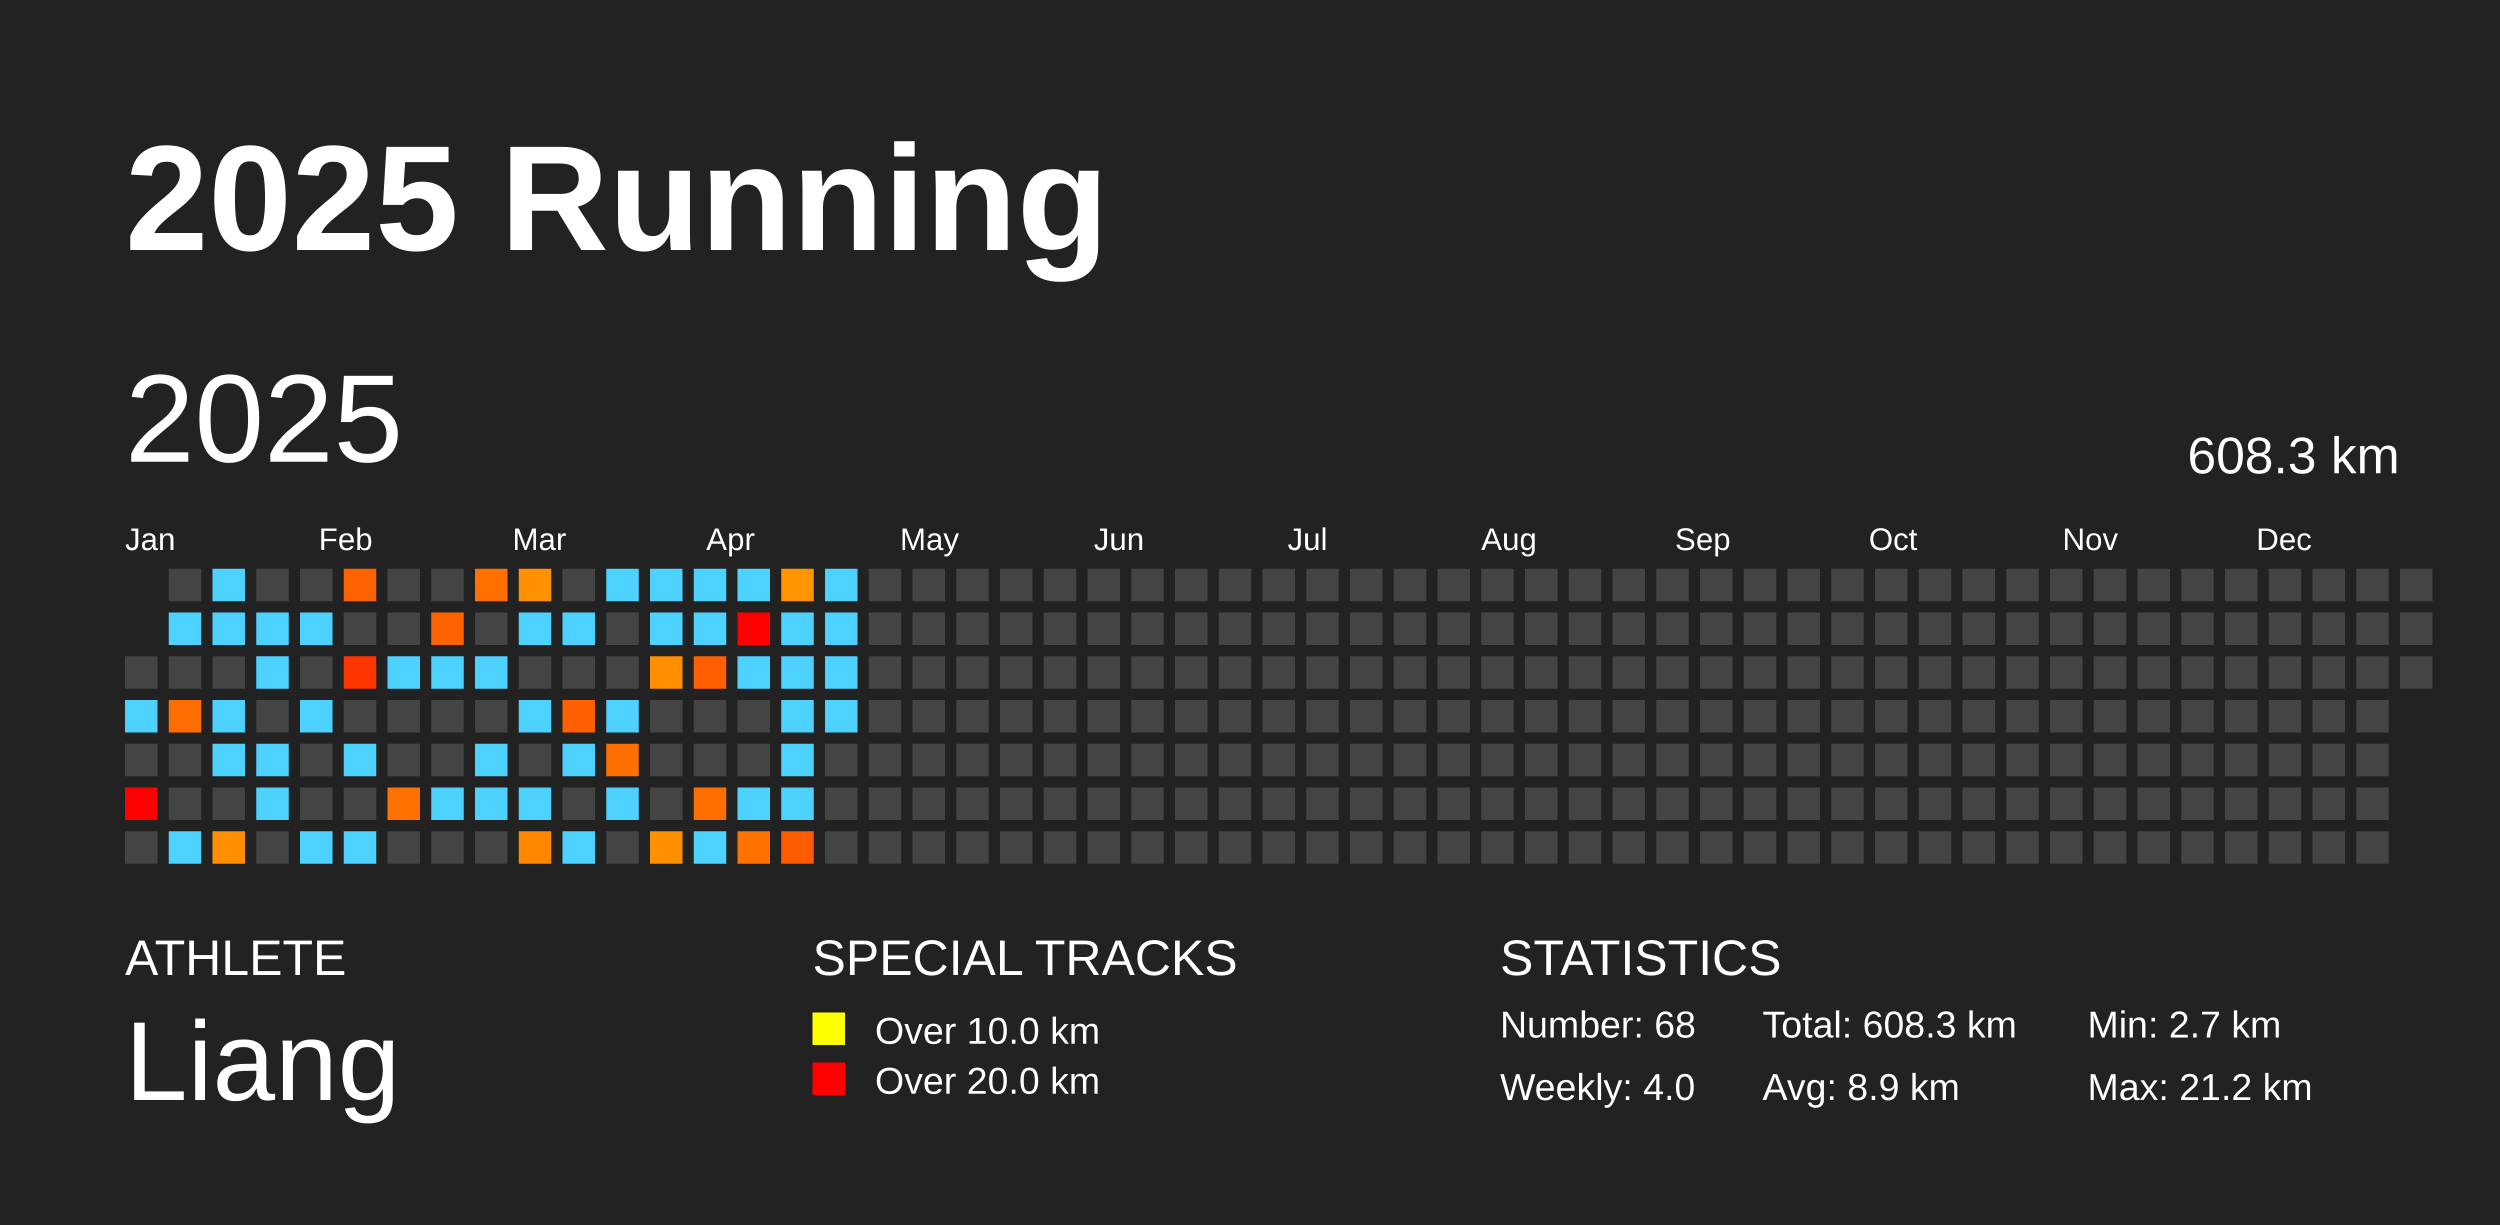
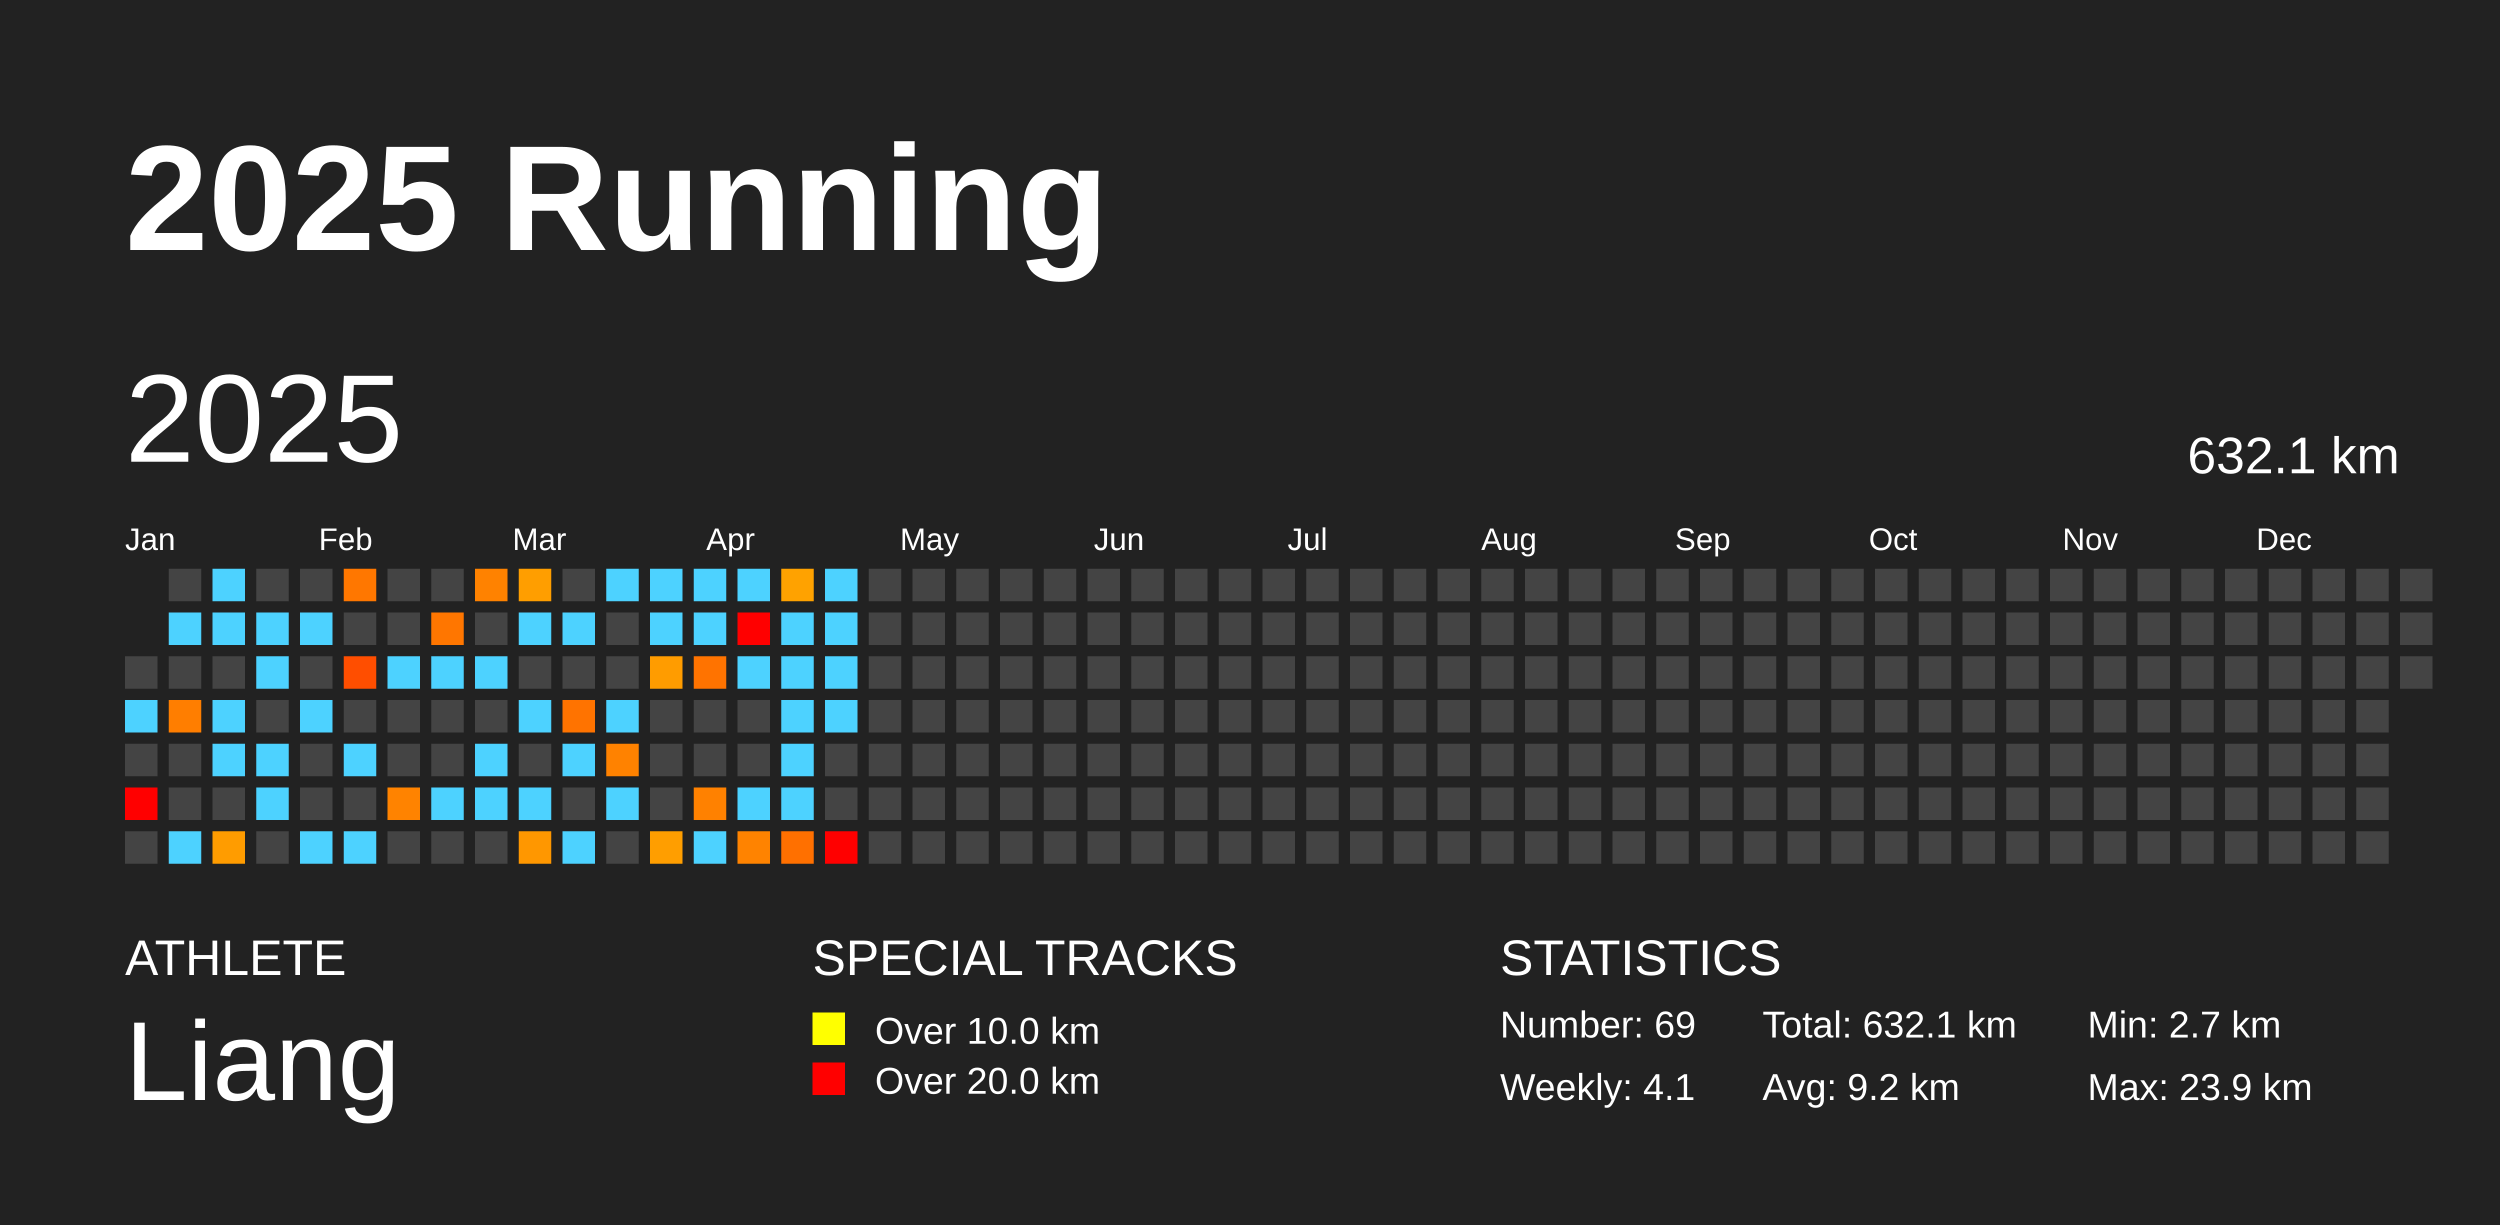
<svg xmlns="http://www.w3.org/2000/svg" baseProfile="full" height="98mm" version="1.1" viewBox="0,0,200,98" width="200mm">
  <defs />
  <rect fill="#222222" height="98" width="200" x="0" y="0" />
  <text fill="#FFFFFF" style="font-size:12px; font-family:Arial; font-weight:bold;" x="10" y="20">2025 Running</text>
  <text fill="#FFFFFF" style="font-size:4px; font-family:Arial" x="10" y="78">ATHLETE</text>
  <text fill="#FFFFFF" style="font-size:9px; font-family:Arial" x="10" y="88">Liang</text>
  <text fill="#FFFFFF" style="font-size:4px; font-family:Arial" x="65" y="78">SPECIAL TRACKS</text>
  <rect fill="yellow" height="2.6" width="2.6" x="65" y="81" />
  <text fill="#FFFFFF" style="font-size:3px; font-family:Arial" x="70" y="83.5">Over 10.0 km</text>
  <rect fill="red" height="2.6" width="2.6" x="65" y="85" />
  <text fill="#FFFFFF" style="font-size:3px; font-family:Arial" x="70" y="87.5">Over 20.0 km</text>
  <text fill="#FFFFFF" style="font-size:4px; font-family:Arial" x="120" y="78">STATISTICS</text>
-   <text fill="#FFFFFF" style="font-size:3px; font-family:Arial" x="120" y="83">Number: 68</text>
-   <text fill="#FFFFFF" style="font-size:3px; font-family:Arial" x="120" y="88">Weekly: 4.0</text>
-   <text fill="#FFFFFF" style="font-size:3px; font-family:Arial" x="141" y="83">Total: 608.3 km</text>
-   <text fill="#FFFFFF" style="font-size:3px; font-family:Arial" x="141" y="88">Avg: 8.9 km</text>
+   <text fill="#FFFFFF" style="font-size:3px; font-family:Arial" x="120" y="83">Number: 69</text>
+   <text fill="#FFFFFF" style="font-size:3px; font-family:Arial" x="120" y="88">Weekly: 4.1</text>
+   <text fill="#FFFFFF" style="font-size:3px; font-family:Arial" x="141" y="83">Total: 632.1 km</text>
+   <text fill="#FFFFFF" style="font-size:3px; font-family:Arial" x="141" y="88">Avg: 9.2 km</text>
  <text fill="#FFFFFF" style="font-size:3px; font-family:Arial" x="167" y="83">Min: 2.7 km</text>
-   <text fill="#FFFFFF" style="font-size:3px; font-family:Arial" x="167" y="88">Max: 21.2 km</text>
+   <text fill="#FFFFFF" style="font-size:3px; font-family:Arial" x="167" y="88">Max: 23.9 km</text>
  <text dominant-baseline="hanging" fill="#FFFFFF" style="font-size:10.0px; font-family:Arial;" x="10" y="30">2025</text>
-   <text dominant-baseline="hanging" fill="#FFFFFF" style="font-size:4.125px; font-family:Arial;" x="175" y="35">608.3 km</text>
+   <text dominant-baseline="hanging" fill="#FFFFFF" style="font-size:4.125px; font-family:Arial;" x="175" y="35">632.1 km</text>
  <text fill="#FFFFFF" style="font-size:2.5px; font-family:Arial" x="10.0" y="44">Jan</text>
  <text fill="#FFFFFF" style="font-size:2.5px; font-family:Arial" x="25.5" y="44">Feb</text>
  <text fill="#FFFFFF" style="font-size:2.5px; font-family:Arial" x="41.0" y="44">Mar</text>
  <text fill="#FFFFFF" style="font-size:2.5px; font-family:Arial" x="56.5" y="44">Apr</text>
  <text fill="#FFFFFF" style="font-size:2.5px; font-family:Arial" x="72.0" y="44">May</text>
  <text fill="#FFFFFF" style="font-size:2.5px; font-family:Arial" x="87.5" y="44">Jun</text>
  <text fill="#FFFFFF" style="font-size:2.5px; font-family:Arial" x="103.0" y="44">Jul</text>
  <text fill="#FFFFFF" style="font-size:2.5px; font-family:Arial" x="118.5" y="44">Aug</text>
  <text fill="#FFFFFF" style="font-size:2.5px; font-family:Arial" x="134.0" y="44">Sep</text>
  <text fill="#FFFFFF" style="font-size:2.5px; font-family:Arial" x="149.5" y="44">Oct</text>
  <text fill="#FFFFFF" style="font-size:2.5px; font-family:Arial" x="165.0" y="44">Nov</text>
  <text fill="#FFFFFF" style="font-size:2.5px; font-family:Arial" x="180.5" y="44">Dec</text>
  <rect fill="#444444" height="2.6" width="2.6" x="10.0" y="52.5" />
  <rect fill="#4dd2ff" height="2.6" width="2.6" x="10.0" y="56.0" />
  <rect fill="#444444" height="2.6" width="2.6" x="10.0" y="59.5" />
  <rect fill="red" height="2.6" width="2.6" x="10.0" y="63.0" />
  <rect fill="#444444" height="2.6" width="2.6" x="10.0" y="66.5" />
  <rect fill="#444444" height="2.6" width="2.6" x="13.5" y="45.5" />
  <rect fill="#4dd2ff" height="2.6" width="2.6" x="13.5" y="49.0" />
  <rect fill="#444444" height="2.6" width="2.6" x="13.5" y="52.5" />
-   <rect fill="#ff6c00" height="2.6" width="2.6" x="13.5" y="56.0" />
+   <rect fill="#ff7e00" height="2.6" width="2.6" x="13.5" y="56.0" />
  <rect fill="#444444" height="2.6" width="2.6" x="13.5" y="59.5" />
  <rect fill="#444444" height="2.6" width="2.6" x="13.5" y="63.0" />
  <rect fill="#4dd2ff" height="2.6" width="2.6" x="13.5" y="66.5" />
  <rect fill="#4dd2ff" height="2.6" width="2.6" x="17.0" y="45.5" />
  <rect fill="#4dd2ff" height="2.6" width="2.6" x="17.0" y="49.0" />
  <rect fill="#444444" height="2.6" width="2.6" x="17.0" y="52.5" />
  <rect fill="#4dd2ff" height="2.6" width="2.6" x="17.0" y="56.0" />
  <rect fill="#4dd2ff" height="2.6" width="2.6" x="17.0" y="59.5" />
  <rect fill="#444444" height="2.6" width="2.6" x="17.0" y="63.0" />
-   <rect fill="#ff8e00" height="2.6" width="2.6" x="17.0" y="66.5" />
+   <rect fill="#ff9c00" height="2.6" width="2.6" x="17.0" y="66.5" />
  <rect fill="#444444" height="2.6" width="2.6" x="20.5" y="45.5" />
  <rect fill="#4dd2ff" height="2.6" width="2.6" x="20.5" y="49.0" />
  <rect fill="#4dd2ff" height="2.6" width="2.6" x="20.5" y="52.5" />
  <rect fill="#444444" height="2.6" width="2.6" x="20.5" y="56.0" />
  <rect fill="#4dd2ff" height="2.6" width="2.6" x="20.5" y="59.5" />
  <rect fill="#4dd2ff" height="2.6" width="2.6" x="20.5" y="63.0" />
  <rect fill="#444444" height="2.6" width="2.6" x="20.5" y="66.5" />
  <rect fill="#444444" height="2.6" width="2.6" x="24.0" y="45.5" />
  <rect fill="#4dd2ff" height="2.6" width="2.6" x="24.0" y="49.0" />
  <rect fill="#444444" height="2.6" width="2.6" x="24.0" y="52.5" />
  <rect fill="#4dd2ff" height="2.6" width="2.6" x="24.0" y="56.0" />
  <rect fill="#444444" height="2.6" width="2.6" x="24.0" y="59.5" />
  <rect fill="#444444" height="2.6" width="2.6" x="24.0" y="63.0" />
  <rect fill="#4dd2ff" height="2.6" width="2.6" x="24.0" y="66.5" />
-   <rect fill="#ff6300" height="2.6" width="2.6" x="27.5" y="45.5" />
+   <rect fill="#ff7700" height="2.6" width="2.6" x="27.5" y="45.5" />
  <rect fill="#444444" height="2.6" width="2.6" x="27.5" y="49.0" />
-   <rect fill="#ff3500" height="2.6" width="2.6" x="27.5" y="52.5" />
+   <rect fill="#ff4e00" height="2.6" width="2.6" x="27.5" y="52.5" />
  <rect fill="#444444" height="2.6" width="2.6" x="27.5" y="56.0" />
  <rect fill="#4dd2ff" height="2.6" width="2.6" x="27.5" y="59.5" />
  <rect fill="#444444" height="2.6" width="2.6" x="27.5" y="63.0" />
  <rect fill="#4dd2ff" height="2.6" width="2.6" x="27.5" y="66.5" />
  <rect fill="#444444" height="2.6" width="2.6" x="31.0" y="45.5" />
  <rect fill="#444444" height="2.6" width="2.6" x="31.0" y="49.0" />
  <rect fill="#4dd2ff" height="2.6" width="2.6" x="31.0" y="52.5" />
  <rect fill="#444444" height="2.6" width="2.6" x="31.0" y="56.0" />
  <rect fill="#444444" height="2.6" width="2.6" x="31.0" y="59.5" />
-   <rect fill="#ff7100" height="2.6" width="2.6" x="31.0" y="63.0" />
+   <rect fill="#ff8300" height="2.6" width="2.6" x="31.0" y="63.0" />
  <rect fill="#444444" height="2.6" width="2.6" x="31.0" y="66.5" />
  <rect fill="#444444" height="2.6" width="2.6" x="34.5" y="45.5" />
-   <rect fill="#ff6300" height="2.6" width="2.6" x="34.5" y="49.0" />
+   <rect fill="#ff7600" height="2.6" width="2.6" x="34.5" y="49.0" />
  <rect fill="#4dd2ff" height="2.6" width="2.6" x="34.5" y="52.5" />
  <rect fill="#444444" height="2.6" width="2.6" x="34.5" y="56.0" />
  <rect fill="#444444" height="2.6" width="2.6" x="34.5" y="59.5" />
  <rect fill="#4dd2ff" height="2.6" width="2.6" x="34.5" y="63.0" />
  <rect fill="#444444" height="2.6" width="2.6" x="34.5" y="66.5" />
-   <rect fill="#ff7000" height="2.6" width="2.6" x="38.0" y="45.5" />
+   <rect fill="#ff8200" height="2.6" width="2.6" x="38.0" y="45.5" />
  <rect fill="#444444" height="2.6" width="2.6" x="38.0" y="49.0" />
  <rect fill="#4dd2ff" height="2.6" width="2.6" x="38.0" y="52.5" />
  <rect fill="#444444" height="2.6" width="2.6" x="38.0" y="56.0" />
  <rect fill="#4dd2ff" height="2.6" width="2.6" x="38.0" y="59.5" />
  <rect fill="#4dd2ff" height="2.6" width="2.6" x="38.0" y="63.0" />
  <rect fill="#444444" height="2.6" width="2.6" x="38.0" y="66.5" />
-   <rect fill="#ff9000" height="2.6" width="2.6" x="41.5" y="45.5" />
+   <rect fill="#ff9e00" height="2.6" width="2.6" x="41.5" y="45.5" />
  <rect fill="#4dd2ff" height="2.6" width="2.6" x="41.5" y="49.0" />
  <rect fill="#444444" height="2.6" width="2.6" x="41.5" y="52.5" />
  <rect fill="#4dd2ff" height="2.6" width="2.6" x="41.5" y="56.0" />
  <rect fill="#444444" height="2.6" width="2.6" x="41.5" y="59.5" />
  <rect fill="#4dd2ff" height="2.6" width="2.6" x="41.5" y="63.0" />
-   <rect fill="#ff8800" height="2.6" width="2.6" x="41.5" y="66.5" />
+   <rect fill="#ff9700" height="2.6" width="2.6" x="41.5" y="66.5" />
  <rect fill="#444444" height="2.6" width="2.6" x="45.0" y="45.5" />
  <rect fill="#4dd2ff" height="2.6" width="2.6" x="45.0" y="49.0" />
  <rect fill="#444444" height="2.6" width="2.6" x="45.0" y="52.5" />
-   <rect fill="#ff5f00" height="2.6" width="2.6" x="45.0" y="56.0" />
+   <rect fill="#ff7300" height="2.6" width="2.6" x="45.0" y="56.0" />
  <rect fill="#4dd2ff" height="2.6" width="2.6" x="45.0" y="59.5" />
  <rect fill="#444444" height="2.6" width="2.6" x="45.0" y="63.0" />
  <rect fill="#4dd2ff" height="2.6" width="2.6" x="45.0" y="66.5" />
  <rect fill="#4dd2ff" height="2.6" width="2.6" x="48.5" y="45.5" />
  <rect fill="#444444" height="2.6" width="2.6" x="48.5" y="49.0" />
  <rect fill="#444444" height="2.6" width="2.6" x="48.5" y="52.5" />
  <rect fill="#4dd2ff" height="2.6" width="2.6" x="48.5" y="56.0" />
-   <rect fill="#ff7000" height="2.6" width="2.6" x="48.5" y="59.5" />
+   <rect fill="#ff8200" height="2.6" width="2.6" x="48.5" y="59.5" />
  <rect fill="#4dd2ff" height="2.6" width="2.6" x="48.5" y="63.0" />
  <rect fill="#444444" height="2.6" width="2.6" x="48.5" y="66.5" />
  <rect fill="#4dd2ff" height="2.6" width="2.6" x="52.0" y="45.5" />
  <rect fill="#4dd2ff" height="2.6" width="2.6" x="52.0" y="49.0" />
-   <rect fill="#ff8e00" height="2.6" width="2.6" x="52.0" y="52.5" />
+   <rect fill="#ff9c00" height="2.6" width="2.6" x="52.0" y="52.5" />
  <rect fill="#444444" height="2.6" width="2.6" x="52.0" y="56.0" />
  <rect fill="#444444" height="2.6" width="2.6" x="52.0" y="59.5" />
  <rect fill="#444444" height="2.6" width="2.6" x="52.0" y="63.0" />
-   <rect fill="#ff9000" height="2.6" width="2.6" x="52.0" y="66.5" />
+   <rect fill="#ff9e00" height="2.6" width="2.6" x="52.0" y="66.5" />
  <rect fill="#4dd2ff" height="2.6" width="2.6" x="55.5" y="45.5" />
  <rect fill="#4dd2ff" height="2.6" width="2.6" x="55.5" y="49.0" />
-   <rect fill="#ff5f00" height="2.6" width="2.6" x="55.5" y="52.5" />
+   <rect fill="#ff7300" height="2.6" width="2.6" x="55.5" y="52.5" />
  <rect fill="#444444" height="2.6" width="2.6" x="55.5" y="56.0" />
  <rect fill="#444444" height="2.6" width="2.6" x="55.5" y="59.5" />
-   <rect fill="#ff6f00" height="2.6" width="2.6" x="55.5" y="63.0" />
+   <rect fill="#ff8100" height="2.6" width="2.6" x="55.5" y="63.0" />
  <rect fill="#4dd2ff" height="2.6" width="2.6" x="55.5" y="66.5" />
  <rect fill="#4dd2ff" height="2.6" width="2.6" x="59.0" y="45.5" />
  <rect fill="red" height="2.6" width="2.6" x="59.0" y="49.0" />
  <rect fill="#4dd2ff" height="2.6" width="2.6" x="59.0" y="52.5" />
  <rect fill="#444444" height="2.6" width="2.6" x="59.0" y="56.0" />
  <rect fill="#444444" height="2.6" width="2.6" x="59.0" y="59.5" />
  <rect fill="#4dd2ff" height="2.6" width="2.6" x="59.0" y="63.0" />
-   <rect fill="#ff7200" height="2.6" width="2.6" x="59.0" y="66.5" />
-   <rect fill="#ff9500" height="2.6" width="2.6" x="62.5" y="45.5" />
+   <rect fill="#ff8300" height="2.6" width="2.6" x="59.0" y="66.5" />
+   <rect fill="#ffa200" height="2.6" width="2.6" x="62.5" y="45.5" />
  <rect fill="#4dd2ff" height="2.6" width="2.6" x="62.5" y="49.0" />
  <rect fill="#4dd2ff" height="2.6" width="2.6" x="62.5" y="52.5" />
  <rect fill="#4dd2ff" height="2.6" width="2.6" x="62.5" y="56.0" />
  <rect fill="#4dd2ff" height="2.6" width="2.6" x="62.5" y="59.5" />
  <rect fill="#4dd2ff" height="2.6" width="2.6" x="62.5" y="63.0" />
-   <rect fill="#ff5b00" height="2.6" width="2.6" x="62.5" y="66.5" />
+   <rect fill="#ff7000" height="2.6" width="2.6" x="62.5" y="66.5" />
  <rect fill="#4dd2ff" height="2.6" width="2.6" x="66.0" y="45.5" />
  <rect fill="#4dd2ff" height="2.6" width="2.6" x="66.0" y="49.0" />
  <rect fill="#4dd2ff" height="2.6" width="2.6" x="66.0" y="52.5" />
  <rect fill="#4dd2ff" height="2.6" width="2.6" x="66.0" y="56.0" />
  <rect fill="#444444" height="2.6" width="2.6" x="66.0" y="59.5" />
  <rect fill="#444444" height="2.6" width="2.6" x="66.0" y="63.0" />
-   <rect fill="#444444" height="2.6" width="2.6" x="66.0" y="66.5" />
+   <rect fill="red" height="2.6" width="2.6" x="66.0" y="66.5" />
  <rect fill="#444444" height="2.6" width="2.6" x="69.5" y="45.5" />
  <rect fill="#444444" height="2.6" width="2.6" x="69.5" y="49.0" />
  <rect fill="#444444" height="2.6" width="2.6" x="69.5" y="52.5" />
  <rect fill="#444444" height="2.6" width="2.6" x="69.5" y="56.0" />
  <rect fill="#444444" height="2.6" width="2.6" x="69.5" y="59.5" />
  <rect fill="#444444" height="2.6" width="2.6" x="69.5" y="63.0" />
  <rect fill="#444444" height="2.6" width="2.6" x="69.5" y="66.5" />
  <rect fill="#444444" height="2.6" width="2.6" x="73.0" y="45.5" />
  <rect fill="#444444" height="2.6" width="2.6" x="73.0" y="49.0" />
  <rect fill="#444444" height="2.6" width="2.6" x="73.0" y="52.5" />
  <rect fill="#444444" height="2.6" width="2.6" x="73.0" y="56.0" />
  <rect fill="#444444" height="2.6" width="2.6" x="73.0" y="59.5" />
  <rect fill="#444444" height="2.6" width="2.6" x="73.0" y="63.0" />
  <rect fill="#444444" height="2.6" width="2.6" x="73.0" y="66.5" />
  <rect fill="#444444" height="2.6" width="2.6" x="76.5" y="45.5" />
  <rect fill="#444444" height="2.6" width="2.6" x="76.5" y="49.0" />
  <rect fill="#444444" height="2.6" width="2.6" x="76.5" y="52.5" />
  <rect fill="#444444" height="2.6" width="2.6" x="76.5" y="56.0" />
  <rect fill="#444444" height="2.6" width="2.6" x="76.5" y="59.5" />
  <rect fill="#444444" height="2.6" width="2.6" x="76.5" y="63.0" />
  <rect fill="#444444" height="2.6" width="2.6" x="76.5" y="66.5" />
  <rect fill="#444444" height="2.6" width="2.6" x="80.0" y="45.5" />
  <rect fill="#444444" height="2.6" width="2.6" x="80.0" y="49.0" />
  <rect fill="#444444" height="2.6" width="2.6" x="80.0" y="52.5" />
  <rect fill="#444444" height="2.6" width="2.6" x="80.0" y="56.0" />
  <rect fill="#444444" height="2.6" width="2.6" x="80.0" y="59.5" />
  <rect fill="#444444" height="2.6" width="2.6" x="80.0" y="63.0" />
  <rect fill="#444444" height="2.6" width="2.6" x="80.0" y="66.5" />
  <rect fill="#444444" height="2.6" width="2.6" x="83.5" y="45.5" />
  <rect fill="#444444" height="2.6" width="2.6" x="83.5" y="49.0" />
  <rect fill="#444444" height="2.6" width="2.6" x="83.5" y="52.5" />
  <rect fill="#444444" height="2.6" width="2.6" x="83.5" y="56.0" />
  <rect fill="#444444" height="2.6" width="2.6" x="83.5" y="59.5" />
  <rect fill="#444444" height="2.6" width="2.6" x="83.5" y="63.0" />
  <rect fill="#444444" height="2.6" width="2.6" x="83.5" y="66.5" />
  <rect fill="#444444" height="2.6" width="2.6" x="87.0" y="45.5" />
  <rect fill="#444444" height="2.6" width="2.6" x="87.0" y="49.0" />
  <rect fill="#444444" height="2.6" width="2.6" x="87.0" y="52.5" />
  <rect fill="#444444" height="2.6" width="2.6" x="87.0" y="56.0" />
  <rect fill="#444444" height="2.6" width="2.6" x="87.0" y="59.5" />
  <rect fill="#444444" height="2.6" width="2.6" x="87.0" y="63.0" />
  <rect fill="#444444" height="2.6" width="2.6" x="87.0" y="66.5" />
  <rect fill="#444444" height="2.6" width="2.6" x="90.5" y="45.5" />
  <rect fill="#444444" height="2.6" width="2.6" x="90.5" y="49.0" />
  <rect fill="#444444" height="2.6" width="2.6" x="90.5" y="52.5" />
  <rect fill="#444444" height="2.6" width="2.6" x="90.5" y="56.0" />
  <rect fill="#444444" height="2.6" width="2.6" x="90.5" y="59.5" />
  <rect fill="#444444" height="2.6" width="2.6" x="90.5" y="63.0" />
  <rect fill="#444444" height="2.6" width="2.6" x="90.5" y="66.5" />
  <rect fill="#444444" height="2.6" width="2.6" x="94.0" y="45.5" />
  <rect fill="#444444" height="2.6" width="2.6" x="94.0" y="49.0" />
  <rect fill="#444444" height="2.6" width="2.6" x="94.0" y="52.5" />
  <rect fill="#444444" height="2.6" width="2.6" x="94.0" y="56.0" />
  <rect fill="#444444" height="2.6" width="2.6" x="94.0" y="59.5" />
  <rect fill="#444444" height="2.6" width="2.6" x="94.0" y="63.0" />
  <rect fill="#444444" height="2.6" width="2.6" x="94.0" y="66.5" />
  <rect fill="#444444" height="2.6" width="2.6" x="97.5" y="45.5" />
  <rect fill="#444444" height="2.6" width="2.6" x="97.5" y="49.0" />
  <rect fill="#444444" height="2.6" width="2.6" x="97.5" y="52.5" />
  <rect fill="#444444" height="2.6" width="2.6" x="97.5" y="56.0" />
  <rect fill="#444444" height="2.6" width="2.6" x="97.5" y="59.5" />
  <rect fill="#444444" height="2.6" width="2.6" x="97.5" y="63.0" />
  <rect fill="#444444" height="2.6" width="2.6" x="97.5" y="66.5" />
  <rect fill="#444444" height="2.6" width="2.6" x="101.0" y="45.5" />
  <rect fill="#444444" height="2.6" width="2.6" x="101.0" y="49.0" />
  <rect fill="#444444" height="2.6" width="2.6" x="101.0" y="52.5" />
  <rect fill="#444444" height="2.6" width="2.6" x="101.0" y="56.0" />
  <rect fill="#444444" height="2.6" width="2.6" x="101.0" y="59.5" />
  <rect fill="#444444" height="2.6" width="2.6" x="101.0" y="63.0" />
  <rect fill="#444444" height="2.6" width="2.6" x="101.0" y="66.5" />
  <rect fill="#444444" height="2.6" width="2.6" x="104.5" y="45.5" />
  <rect fill="#444444" height="2.6" width="2.6" x="104.5" y="49.0" />
  <rect fill="#444444" height="2.6" width="2.6" x="104.5" y="52.5" />
  <rect fill="#444444" height="2.6" width="2.6" x="104.5" y="56.0" />
  <rect fill="#444444" height="2.6" width="2.6" x="104.5" y="59.5" />
  <rect fill="#444444" height="2.6" width="2.6" x="104.5" y="63.0" />
  <rect fill="#444444" height="2.6" width="2.6" x="104.5" y="66.5" />
  <rect fill="#444444" height="2.6" width="2.6" x="108.0" y="45.5" />
  <rect fill="#444444" height="2.6" width="2.6" x="108.0" y="49.0" />
  <rect fill="#444444" height="2.6" width="2.6" x="108.0" y="52.5" />
  <rect fill="#444444" height="2.6" width="2.6" x="108.0" y="56.0" />
  <rect fill="#444444" height="2.6" width="2.6" x="108.0" y="59.5" />
  <rect fill="#444444" height="2.6" width="2.6" x="108.0" y="63.0" />
  <rect fill="#444444" height="2.6" width="2.6" x="108.0" y="66.5" />
  <rect fill="#444444" height="2.6" width="2.6" x="111.5" y="45.5" />
  <rect fill="#444444" height="2.6" width="2.6" x="111.5" y="49.0" />
  <rect fill="#444444" height="2.6" width="2.6" x="111.5" y="52.5" />
  <rect fill="#444444" height="2.6" width="2.6" x="111.5" y="56.0" />
  <rect fill="#444444" height="2.6" width="2.6" x="111.5" y="59.5" />
  <rect fill="#444444" height="2.6" width="2.6" x="111.5" y="63.0" />
  <rect fill="#444444" height="2.6" width="2.6" x="111.5" y="66.5" />
  <rect fill="#444444" height="2.6" width="2.6" x="115.0" y="45.5" />
  <rect fill="#444444" height="2.6" width="2.6" x="115.0" y="49.0" />
  <rect fill="#444444" height="2.6" width="2.6" x="115.0" y="52.5" />
  <rect fill="#444444" height="2.6" width="2.6" x="115.0" y="56.0" />
  <rect fill="#444444" height="2.6" width="2.6" x="115.0" y="59.5" />
  <rect fill="#444444" height="2.6" width="2.6" x="115.0" y="63.0" />
  <rect fill="#444444" height="2.6" width="2.6" x="115.0" y="66.5" />
  <rect fill="#444444" height="2.6" width="2.6" x="118.5" y="45.5" />
  <rect fill="#444444" height="2.6" width="2.6" x="118.5" y="49.0" />
  <rect fill="#444444" height="2.6" width="2.6" x="118.5" y="52.5" />
  <rect fill="#444444" height="2.6" width="2.6" x="118.5" y="56.0" />
  <rect fill="#444444" height="2.6" width="2.6" x="118.5" y="59.5" />
  <rect fill="#444444" height="2.6" width="2.6" x="118.5" y="63.0" />
  <rect fill="#444444" height="2.6" width="2.6" x="118.5" y="66.5" />
  <rect fill="#444444" height="2.6" width="2.6" x="122.0" y="45.5" />
  <rect fill="#444444" height="2.6" width="2.6" x="122.0" y="49.0" />
  <rect fill="#444444" height="2.6" width="2.6" x="122.0" y="52.5" />
  <rect fill="#444444" height="2.6" width="2.6" x="122.0" y="56.0" />
  <rect fill="#444444" height="2.6" width="2.6" x="122.0" y="59.5" />
  <rect fill="#444444" height="2.6" width="2.6" x="122.0" y="63.0" />
  <rect fill="#444444" height="2.6" width="2.6" x="122.0" y="66.5" />
  <rect fill="#444444" height="2.6" width="2.6" x="125.5" y="45.5" />
  <rect fill="#444444" height="2.6" width="2.6" x="125.5" y="49.0" />
  <rect fill="#444444" height="2.6" width="2.6" x="125.5" y="52.5" />
  <rect fill="#444444" height="2.6" width="2.6" x="125.5" y="56.0" />
  <rect fill="#444444" height="2.6" width="2.6" x="125.5" y="59.5" />
  <rect fill="#444444" height="2.6" width="2.6" x="125.5" y="63.0" />
  <rect fill="#444444" height="2.6" width="2.6" x="125.5" y="66.5" />
  <rect fill="#444444" height="2.6" width="2.6" x="129.0" y="45.5" />
  <rect fill="#444444" height="2.6" width="2.6" x="129.0" y="49.0" />
  <rect fill="#444444" height="2.6" width="2.6" x="129.0" y="52.5" />
  <rect fill="#444444" height="2.6" width="2.6" x="129.0" y="56.0" />
  <rect fill="#444444" height="2.6" width="2.6" x="129.0" y="59.5" />
  <rect fill="#444444" height="2.6" width="2.6" x="129.0" y="63.0" />
  <rect fill="#444444" height="2.6" width="2.6" x="129.0" y="66.5" />
  <rect fill="#444444" height="2.6" width="2.6" x="132.5" y="45.5" />
  <rect fill="#444444" height="2.6" width="2.6" x="132.5" y="49.0" />
  <rect fill="#444444" height="2.6" width="2.6" x="132.5" y="52.5" />
  <rect fill="#444444" height="2.6" width="2.6" x="132.5" y="56.0" />
  <rect fill="#444444" height="2.6" width="2.6" x="132.5" y="59.5" />
  <rect fill="#444444" height="2.6" width="2.6" x="132.5" y="63.0" />
  <rect fill="#444444" height="2.6" width="2.6" x="132.5" y="66.5" />
  <rect fill="#444444" height="2.6" width="2.6" x="136.0" y="45.5" />
  <rect fill="#444444" height="2.6" width="2.6" x="136.0" y="49.0" />
  <rect fill="#444444" height="2.6" width="2.6" x="136.0" y="52.5" />
  <rect fill="#444444" height="2.6" width="2.6" x="136.0" y="56.0" />
  <rect fill="#444444" height="2.6" width="2.6" x="136.0" y="59.5" />
  <rect fill="#444444" height="2.6" width="2.6" x="136.0" y="63.0" />
  <rect fill="#444444" height="2.6" width="2.6" x="136.0" y="66.5" />
  <rect fill="#444444" height="2.6" width="2.6" x="139.5" y="45.5" />
  <rect fill="#444444" height="2.6" width="2.6" x="139.5" y="49.0" />
  <rect fill="#444444" height="2.6" width="2.6" x="139.5" y="52.5" />
  <rect fill="#444444" height="2.6" width="2.6" x="139.5" y="56.0" />
  <rect fill="#444444" height="2.6" width="2.6" x="139.5" y="59.5" />
  <rect fill="#444444" height="2.6" width="2.6" x="139.5" y="63.0" />
  <rect fill="#444444" height="2.6" width="2.6" x="139.5" y="66.5" />
  <rect fill="#444444" height="2.6" width="2.6" x="143.0" y="45.5" />
  <rect fill="#444444" height="2.6" width="2.6" x="143.0" y="49.0" />
  <rect fill="#444444" height="2.6" width="2.6" x="143.0" y="52.5" />
  <rect fill="#444444" height="2.6" width="2.6" x="143.0" y="56.0" />
  <rect fill="#444444" height="2.6" width="2.6" x="143.0" y="59.5" />
  <rect fill="#444444" height="2.6" width="2.6" x="143.0" y="63.0" />
  <rect fill="#444444" height="2.6" width="2.6" x="143.0" y="66.5" />
  <rect fill="#444444" height="2.6" width="2.6" x="146.5" y="45.5" />
  <rect fill="#444444" height="2.6" width="2.6" x="146.5" y="49.0" />
  <rect fill="#444444" height="2.6" width="2.6" x="146.5" y="52.5" />
  <rect fill="#444444" height="2.6" width="2.6" x="146.5" y="56.0" />
  <rect fill="#444444" height="2.6" width="2.6" x="146.5" y="59.5" />
  <rect fill="#444444" height="2.6" width="2.6" x="146.5" y="63.0" />
  <rect fill="#444444" height="2.6" width="2.6" x="146.5" y="66.5" />
  <rect fill="#444444" height="2.6" width="2.6" x="150.0" y="45.5" />
  <rect fill="#444444" height="2.6" width="2.6" x="150.0" y="49.0" />
  <rect fill="#444444" height="2.6" width="2.6" x="150.0" y="52.5" />
  <rect fill="#444444" height="2.6" width="2.6" x="150.0" y="56.0" />
  <rect fill="#444444" height="2.6" width="2.6" x="150.0" y="59.5" />
  <rect fill="#444444" height="2.6" width="2.6" x="150.0" y="63.0" />
  <rect fill="#444444" height="2.6" width="2.6" x="150.0" y="66.5" />
  <rect fill="#444444" height="2.6" width="2.6" x="153.5" y="45.5" />
  <rect fill="#444444" height="2.6" width="2.6" x="153.5" y="49.0" />
  <rect fill="#444444" height="2.6" width="2.6" x="153.5" y="52.5" />
  <rect fill="#444444" height="2.6" width="2.6" x="153.5" y="56.0" />
  <rect fill="#444444" height="2.6" width="2.6" x="153.5" y="59.5" />
  <rect fill="#444444" height="2.6" width="2.6" x="153.5" y="63.0" />
  <rect fill="#444444" height="2.6" width="2.6" x="153.5" y="66.5" />
  <rect fill="#444444" height="2.6" width="2.6" x="157.0" y="45.5" />
  <rect fill="#444444" height="2.6" width="2.6" x="157.0" y="49.0" />
  <rect fill="#444444" height="2.6" width="2.6" x="157.0" y="52.5" />
  <rect fill="#444444" height="2.6" width="2.6" x="157.0" y="56.0" />
  <rect fill="#444444" height="2.6" width="2.6" x="157.0" y="59.5" />
  <rect fill="#444444" height="2.6" width="2.6" x="157.0" y="63.0" />
  <rect fill="#444444" height="2.6" width="2.6" x="157.0" y="66.5" />
  <rect fill="#444444" height="2.6" width="2.6" x="160.5" y="45.5" />
  <rect fill="#444444" height="2.6" width="2.6" x="160.5" y="49.0" />
  <rect fill="#444444" height="2.6" width="2.6" x="160.5" y="52.5" />
  <rect fill="#444444" height="2.6" width="2.6" x="160.5" y="56.0" />
  <rect fill="#444444" height="2.6" width="2.6" x="160.5" y="59.5" />
  <rect fill="#444444" height="2.6" width="2.6" x="160.5" y="63.0" />
  <rect fill="#444444" height="2.6" width="2.6" x="160.5" y="66.5" />
  <rect fill="#444444" height="2.6" width="2.6" x="164.0" y="45.5" />
  <rect fill="#444444" height="2.6" width="2.6" x="164.0" y="49.0" />
  <rect fill="#444444" height="2.6" width="2.6" x="164.0" y="52.5" />
  <rect fill="#444444" height="2.6" width="2.6" x="164.0" y="56.0" />
  <rect fill="#444444" height="2.6" width="2.6" x="164.0" y="59.5" />
  <rect fill="#444444" height="2.6" width="2.6" x="164.0" y="63.0" />
  <rect fill="#444444" height="2.6" width="2.6" x="164.0" y="66.5" />
  <rect fill="#444444" height="2.6" width="2.6" x="167.5" y="45.5" />
  <rect fill="#444444" height="2.6" width="2.6" x="167.5" y="49.0" />
  <rect fill="#444444" height="2.6" width="2.6" x="167.5" y="52.5" />
  <rect fill="#444444" height="2.6" width="2.6" x="167.5" y="56.0" />
  <rect fill="#444444" height="2.6" width="2.6" x="167.5" y="59.5" />
  <rect fill="#444444" height="2.6" width="2.6" x="167.5" y="63.0" />
  <rect fill="#444444" height="2.6" width="2.6" x="167.5" y="66.5" />
  <rect fill="#444444" height="2.6" width="2.6" x="171.0" y="45.5" />
  <rect fill="#444444" height="2.6" width="2.6" x="171.0" y="49.0" />
  <rect fill="#444444" height="2.6" width="2.6" x="171.0" y="52.5" />
  <rect fill="#444444" height="2.6" width="2.6" x="171.0" y="56.0" />
  <rect fill="#444444" height="2.6" width="2.6" x="171.0" y="59.5" />
  <rect fill="#444444" height="2.6" width="2.6" x="171.0" y="63.0" />
  <rect fill="#444444" height="2.6" width="2.6" x="171.0" y="66.5" />
  <rect fill="#444444" height="2.6" width="2.6" x="174.5" y="45.5" />
  <rect fill="#444444" height="2.6" width="2.6" x="174.5" y="49.0" />
  <rect fill="#444444" height="2.6" width="2.6" x="174.5" y="52.5" />
  <rect fill="#444444" height="2.6" width="2.6" x="174.5" y="56.0" />
  <rect fill="#444444" height="2.6" width="2.6" x="174.5" y="59.5" />
  <rect fill="#444444" height="2.6" width="2.6" x="174.5" y="63.0" />
  <rect fill="#444444" height="2.6" width="2.6" x="174.5" y="66.5" />
  <rect fill="#444444" height="2.6" width="2.6" x="178.0" y="45.5" />
  <rect fill="#444444" height="2.6" width="2.6" x="178.0" y="49.0" />
  <rect fill="#444444" height="2.6" width="2.6" x="178.0" y="52.5" />
  <rect fill="#444444" height="2.6" width="2.6" x="178.0" y="56.0" />
  <rect fill="#444444" height="2.6" width="2.6" x="178.0" y="59.5" />
  <rect fill="#444444" height="2.6" width="2.6" x="178.0" y="63.0" />
  <rect fill="#444444" height="2.6" width="2.6" x="178.0" y="66.5" />
  <rect fill="#444444" height="2.6" width="2.6" x="181.5" y="45.5" />
  <rect fill="#444444" height="2.6" width="2.6" x="181.5" y="49.0" />
  <rect fill="#444444" height="2.6" width="2.6" x="181.5" y="52.5" />
  <rect fill="#444444" height="2.6" width="2.6" x="181.5" y="56.0" />
  <rect fill="#444444" height="2.6" width="2.6" x="181.5" y="59.5" />
  <rect fill="#444444" height="2.6" width="2.6" x="181.5" y="63.0" />
  <rect fill="#444444" height="2.6" width="2.6" x="181.5" y="66.5" />
  <rect fill="#444444" height="2.6" width="2.6" x="185.0" y="45.5" />
  <rect fill="#444444" height="2.6" width="2.6" x="185.0" y="49.0" />
  <rect fill="#444444" height="2.6" width="2.6" x="185.0" y="52.5" />
  <rect fill="#444444" height="2.6" width="2.6" x="185.0" y="56.0" />
  <rect fill="#444444" height="2.6" width="2.6" x="185.0" y="59.5" />
  <rect fill="#444444" height="2.6" width="2.6" x="185.0" y="63.0" />
  <rect fill="#444444" height="2.6" width="2.6" x="185.0" y="66.5" />
  <rect fill="#444444" height="2.6" width="2.6" x="188.5" y="45.5" />
  <rect fill="#444444" height="2.6" width="2.6" x="188.5" y="49.0" />
  <rect fill="#444444" height="2.6" width="2.6" x="188.5" y="52.5" />
  <rect fill="#444444" height="2.6" width="2.6" x="188.5" y="56.0" />
  <rect fill="#444444" height="2.6" width="2.6" x="188.5" y="59.5" />
  <rect fill="#444444" height="2.6" width="2.6" x="188.5" y="63.0" />
  <rect fill="#444444" height="2.6" width="2.6" x="188.5" y="66.5" />
  <rect fill="#444444" height="2.6" width="2.6" x="192.0" y="45.5" />
  <rect fill="#444444" height="2.6" width="2.6" x="192.0" y="49.0" />
  <rect fill="#444444" height="2.6" width="2.6" x="192.0" y="52.5" />
</svg>
